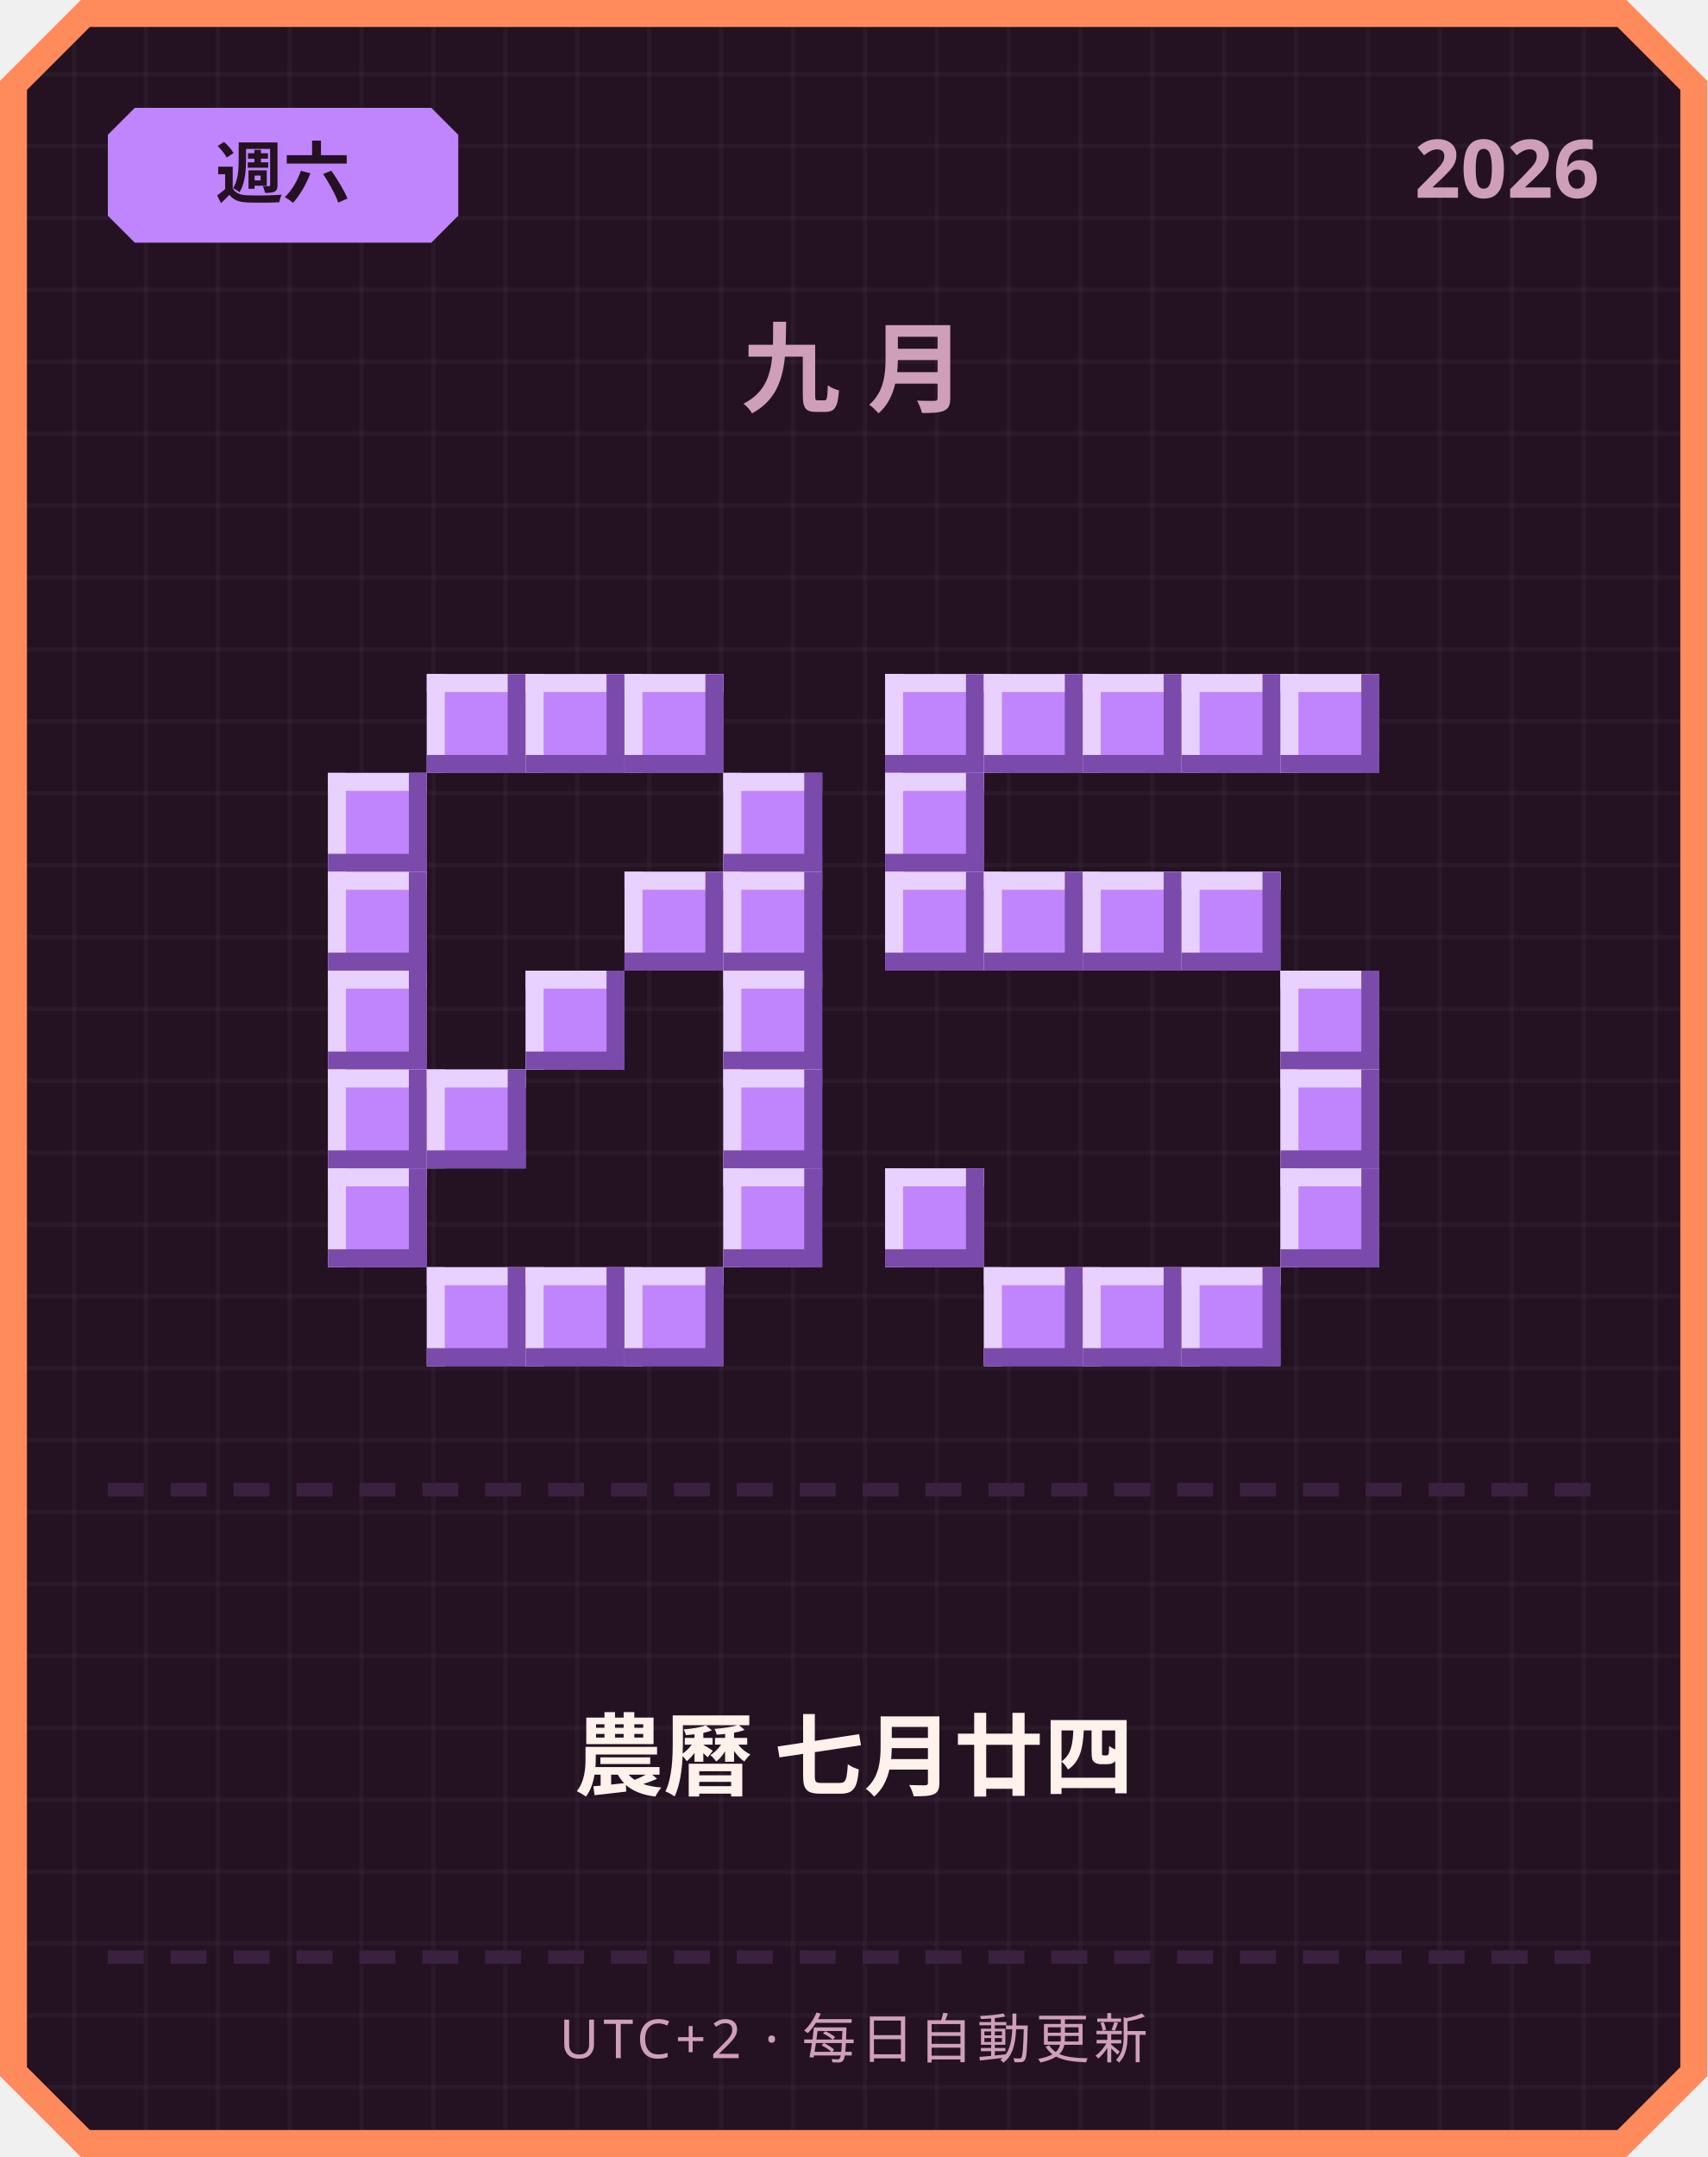
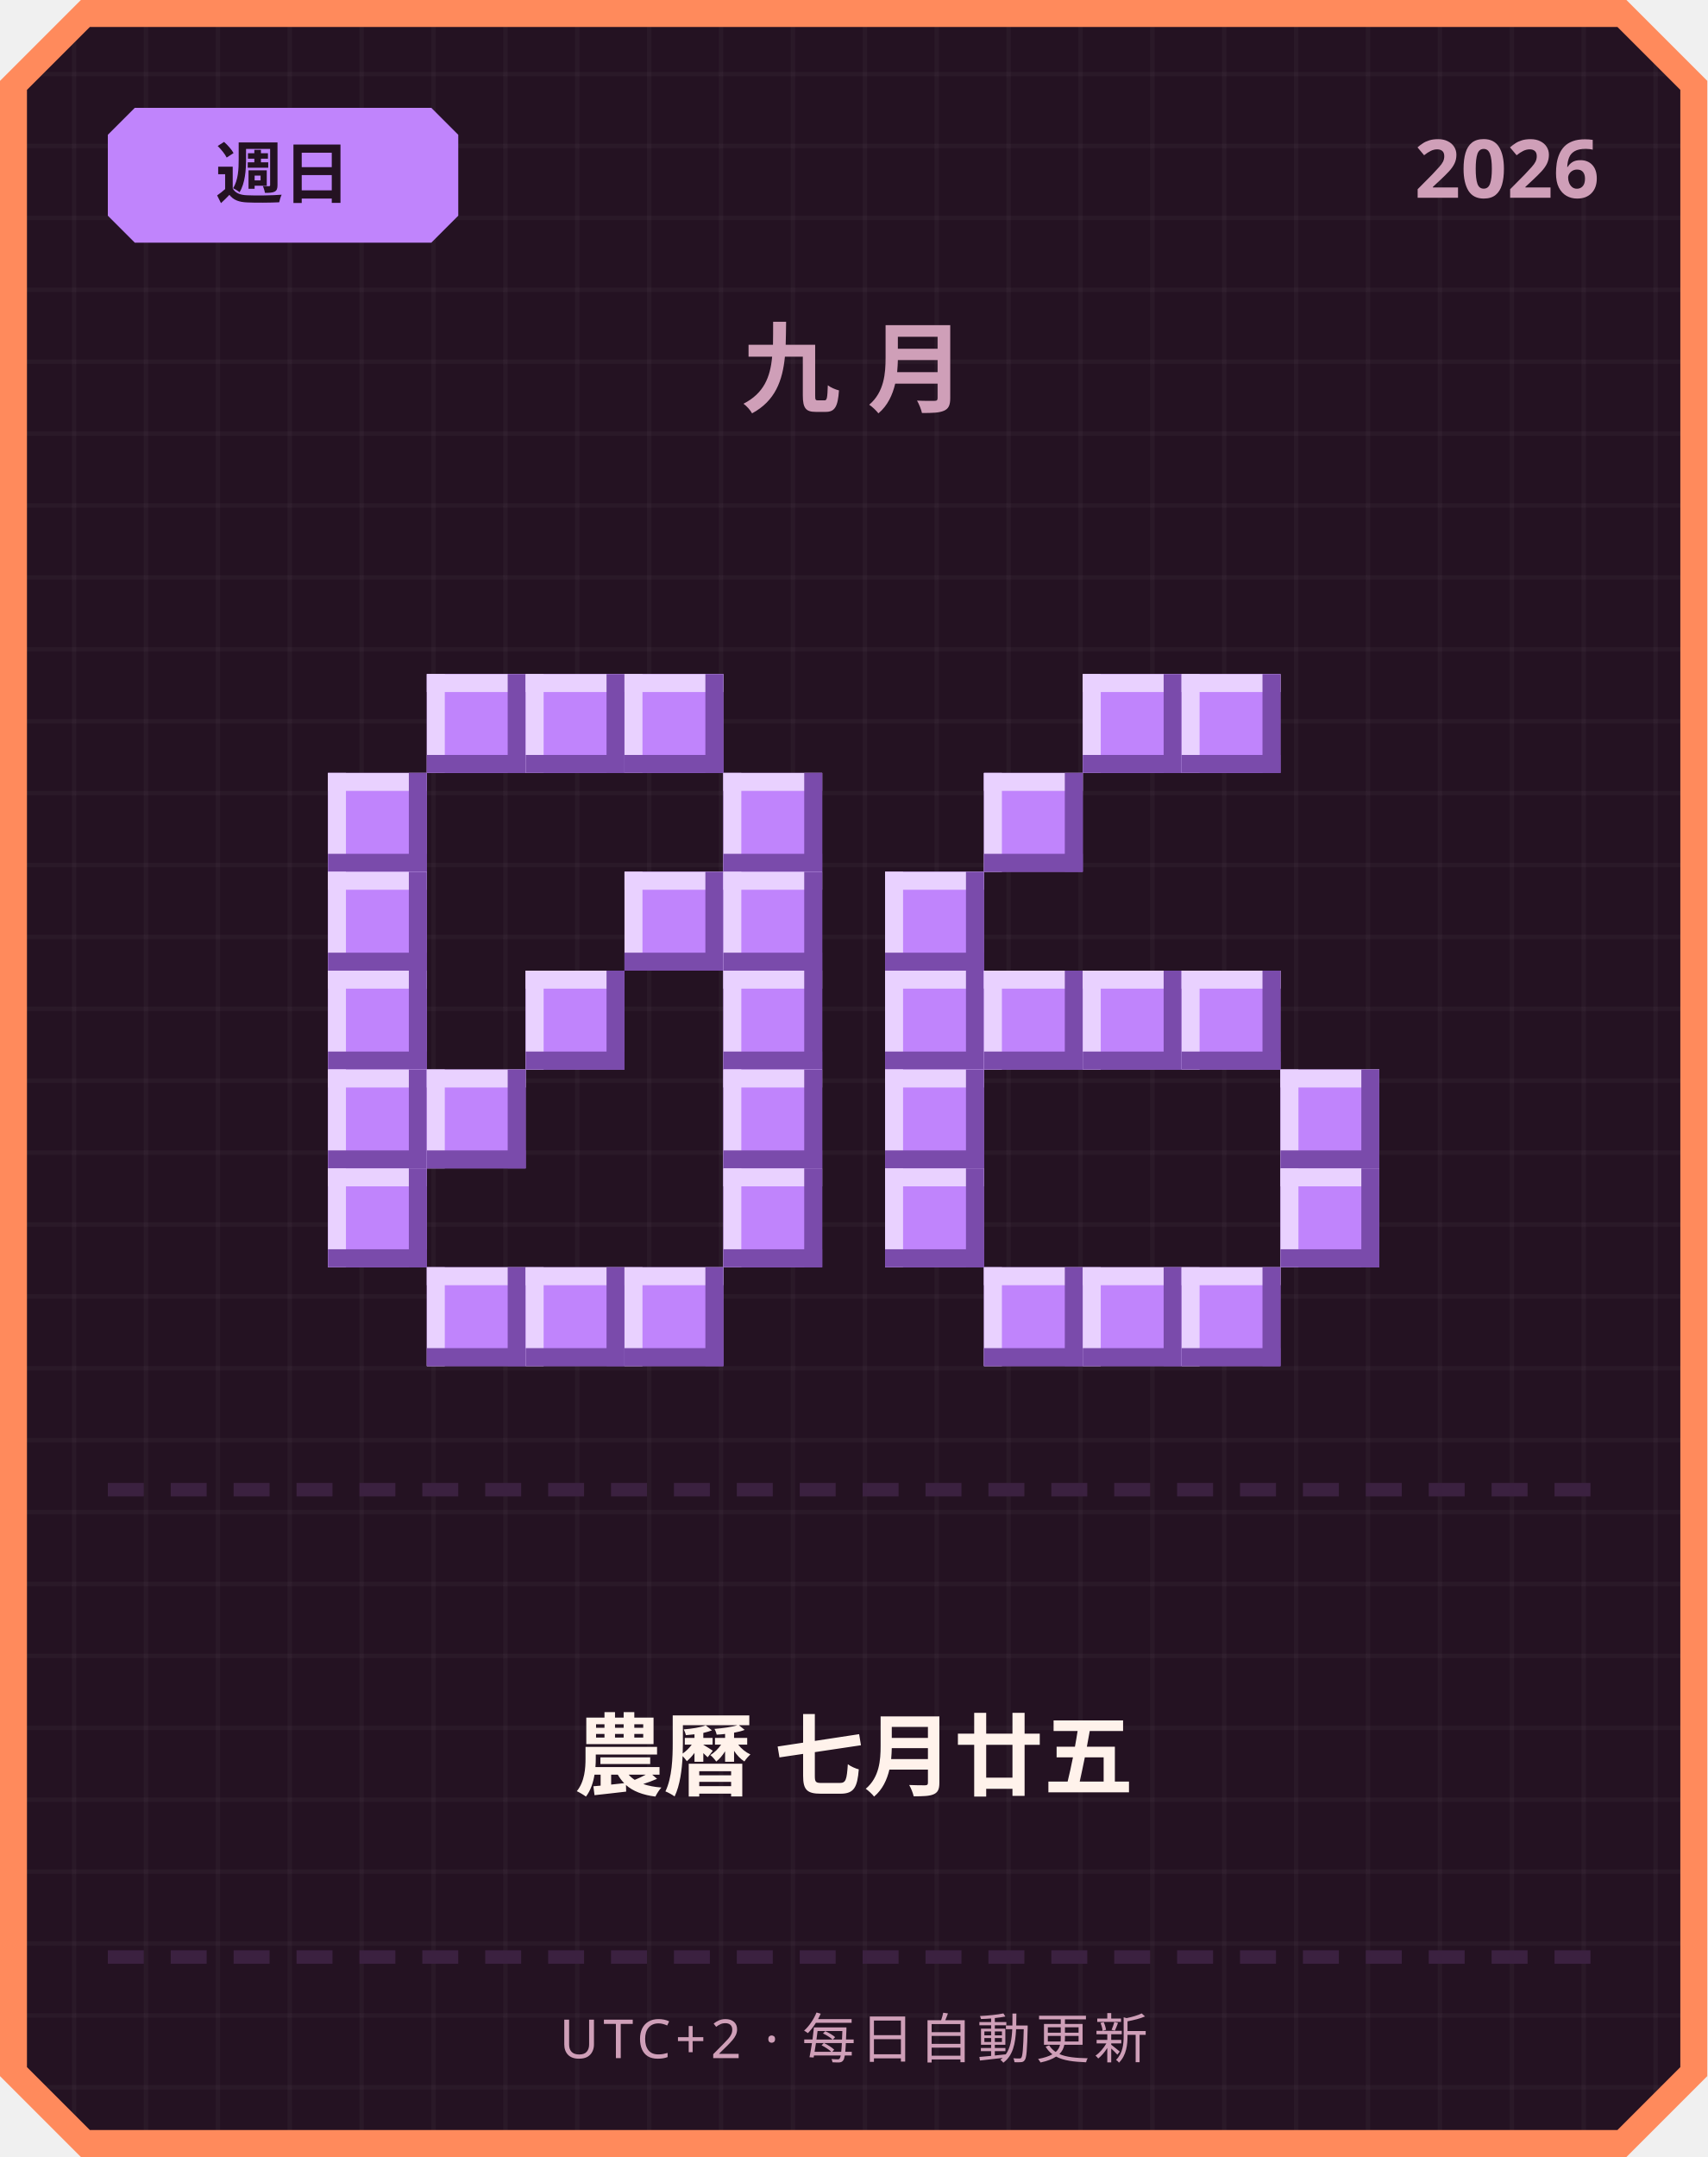
<svg xmlns="http://www.w3.org/2000/svg" width="380" height="480" viewBox="0 0 380 480">
  <defs>
    <pattern id="grid" width="16" height="16" patternUnits="userSpaceOnUse">
      <rect width="16" height="16" fill="#241222" />
      <rect width="1" height="16" fill="#ffffff" opacity="0.03" />
      <rect width="16" height="1" fill="#ffffff" opacity="0.03" />
    </pattern>
  </defs>
  <path d="M 18,0 L 362,0 L 380,18 L 380,462 L 362,480 L 18,480 L 0,462 L 0,18 Z" fill="#ff8a5c" />
  <path d="M 20,6 L 360,6 L 374,20 L 374,460 L 360,474 L 20,474 L 6,460 L 6,20 Z" fill="url(#grid)" />
  <path d="M 30,24 L 96,24 L 102,30 L 102,48 L 96,54 L 30,54 L 24,48 L 24,30 Z" fill="#c084fc" />
-   <text x="63" y="44" text-anchor="middle" font-family="'Segoe UI', sans-serif" font-size="15" font-weight="700" fill="#241222">週六</text>
+   <text x="63" y="44" text-anchor="middle" font-family="'Segoe UI', sans-serif" font-size="15" font-weight="700" fill="#241222">週日</text>
  <text x="356" y="44" text-anchor="end" font-family="'Segoe UI', sans-serif" font-size="18" font-weight="700" fill="#cf9fb8">2026</text>
  <text x="190" y="90" text-anchor="middle" font-family="'Segoe UI', sans-serif" font-size="22" font-weight="700" letter-spacing="6" fill="#cf9fb8">九月</text>
  <rect x="95" y="150" width="22" height="22" fill="#c084fc" />
  <rect x="95" y="150" width="22" height="4" fill="#e9d1ff" />
  <rect x="95" y="150" width="4" height="22" fill="#e9d1ff" />
  <rect x="95" y="168" width="22" height="4" fill="#7a4bab" />
  <rect x="113" y="150" width="4" height="22" fill="#7a4bab" />
  <rect x="117" y="150" width="22" height="22" fill="#c084fc" />
  <rect x="117" y="150" width="22" height="4" fill="#e9d1ff" />
  <rect x="117" y="150" width="4" height="22" fill="#e9d1ff" />
  <rect x="117" y="168" width="22" height="4" fill="#7a4bab" />
  <rect x="135" y="150" width="4" height="22" fill="#7a4bab" />
  <rect x="139" y="150" width="22" height="22" fill="#c084fc" />
  <rect x="139" y="150" width="22" height="4" fill="#e9d1ff" />
  <rect x="139" y="150" width="4" height="22" fill="#e9d1ff" />
  <rect x="139" y="168" width="22" height="4" fill="#7a4bab" />
  <rect x="157" y="150" width="4" height="22" fill="#7a4bab" />
  <rect x="73" y="172" width="22" height="22" fill="#c084fc" />
  <rect x="73" y="172" width="22" height="4" fill="#e9d1ff" />
  <rect x="73" y="172" width="4" height="22" fill="#e9d1ff" />
  <rect x="73" y="190" width="22" height="4" fill="#7a4bab" />
  <rect x="91" y="172" width="4" height="22" fill="#7a4bab" />
  <rect x="161" y="172" width="22" height="22" fill="#c084fc" />
  <rect x="161" y="172" width="22" height="4" fill="#e9d1ff" />
  <rect x="161" y="172" width="4" height="22" fill="#e9d1ff" />
  <rect x="161" y="190" width="22" height="4" fill="#7a4bab" />
  <rect x="179" y="172" width="4" height="22" fill="#7a4bab" />
  <rect x="73" y="194" width="22" height="22" fill="#c084fc" />
  <rect x="73" y="194" width="22" height="4" fill="#e9d1ff" />
  <rect x="73" y="194" width="4" height="22" fill="#e9d1ff" />
  <rect x="73" y="212" width="22" height="4" fill="#7a4bab" />
  <rect x="91" y="194" width="4" height="22" fill="#7a4bab" />
  <rect x="139" y="194" width="22" height="22" fill="#c084fc" />
  <rect x="139" y="194" width="22" height="4" fill="#e9d1ff" />
  <rect x="139" y="194" width="4" height="22" fill="#e9d1ff" />
  <rect x="139" y="212" width="22" height="4" fill="#7a4bab" />
  <rect x="157" y="194" width="4" height="22" fill="#7a4bab" />
  <rect x="161" y="194" width="22" height="22" fill="#c084fc" />
  <rect x="161" y="194" width="22" height="4" fill="#e9d1ff" />
  <rect x="161" y="194" width="4" height="22" fill="#e9d1ff" />
  <rect x="161" y="212" width="22" height="4" fill="#7a4bab" />
  <rect x="179" y="194" width="4" height="22" fill="#7a4bab" />
  <rect x="73" y="216" width="22" height="22" fill="#c084fc" />
  <rect x="73" y="216" width="22" height="4" fill="#e9d1ff" />
  <rect x="73" y="216" width="4" height="22" fill="#e9d1ff" />
  <rect x="73" y="234" width="22" height="4" fill="#7a4bab" />
  <rect x="91" y="216" width="4" height="22" fill="#7a4bab" />
  <rect x="117" y="216" width="22" height="22" fill="#c084fc" />
  <rect x="117" y="216" width="22" height="4" fill="#e9d1ff" />
  <rect x="117" y="216" width="4" height="22" fill="#e9d1ff" />
  <rect x="117" y="234" width="22" height="4" fill="#7a4bab" />
  <rect x="135" y="216" width="4" height="22" fill="#7a4bab" />
  <rect x="161" y="216" width="22" height="22" fill="#c084fc" />
  <rect x="161" y="216" width="22" height="4" fill="#e9d1ff" />
  <rect x="161" y="216" width="4" height="22" fill="#e9d1ff" />
  <rect x="161" y="234" width="22" height="4" fill="#7a4bab" />
  <rect x="179" y="216" width="4" height="22" fill="#7a4bab" />
  <rect x="73" y="238" width="22" height="22" fill="#c084fc" />
  <rect x="73" y="238" width="22" height="4" fill="#e9d1ff" />
  <rect x="73" y="238" width="4" height="22" fill="#e9d1ff" />
  <rect x="73" y="256" width="22" height="4" fill="#7a4bab" />
  <rect x="91" y="238" width="4" height="22" fill="#7a4bab" />
  <rect x="95" y="238" width="22" height="22" fill="#c084fc" />
  <rect x="95" y="238" width="22" height="4" fill="#e9d1ff" />
  <rect x="95" y="238" width="4" height="22" fill="#e9d1ff" />
  <rect x="95" y="256" width="22" height="4" fill="#7a4bab" />
  <rect x="113" y="238" width="4" height="22" fill="#7a4bab" />
  <rect x="161" y="238" width="22" height="22" fill="#c084fc" />
  <rect x="161" y="238" width="22" height="4" fill="#e9d1ff" />
  <rect x="161" y="238" width="4" height="22" fill="#e9d1ff" />
  <rect x="161" y="256" width="22" height="4" fill="#7a4bab" />
  <rect x="179" y="238" width="4" height="22" fill="#7a4bab" />
  <rect x="73" y="260" width="22" height="22" fill="#c084fc" />
  <rect x="73" y="260" width="22" height="4" fill="#e9d1ff" />
  <rect x="73" y="260" width="4" height="22" fill="#e9d1ff" />
  <rect x="73" y="278" width="22" height="4" fill="#7a4bab" />
  <rect x="91" y="260" width="4" height="22" fill="#7a4bab" />
  <rect x="161" y="260" width="22" height="22" fill="#c084fc" />
  <rect x="161" y="260" width="22" height="4" fill="#e9d1ff" />
  <rect x="161" y="260" width="4" height="22" fill="#e9d1ff" />
  <rect x="161" y="278" width="22" height="4" fill="#7a4bab" />
  <rect x="179" y="260" width="4" height="22" fill="#7a4bab" />
  <rect x="95" y="282" width="22" height="22" fill="#c084fc" />
  <rect x="95" y="282" width="22" height="4" fill="#e9d1ff" />
  <rect x="95" y="282" width="4" height="22" fill="#e9d1ff" />
  <rect x="95" y="300" width="22" height="4" fill="#7a4bab" />
  <rect x="113" y="282" width="4" height="22" fill="#7a4bab" />
  <rect x="117" y="282" width="22" height="22" fill="#c084fc" />
  <rect x="117" y="282" width="22" height="4" fill="#e9d1ff" />
  <rect x="117" y="282" width="4" height="22" fill="#e9d1ff" />
  <rect x="117" y="300" width="22" height="4" fill="#7a4bab" />
  <rect x="135" y="282" width="4" height="22" fill="#7a4bab" />
  <rect x="139" y="282" width="22" height="22" fill="#c084fc" />
  <rect x="139" y="282" width="22" height="4" fill="#e9d1ff" />
  <rect x="139" y="282" width="4" height="22" fill="#e9d1ff" />
  <rect x="139" y="300" width="22" height="4" fill="#7a4bab" />
  <rect x="157" y="282" width="4" height="22" fill="#7a4bab" />
-   <rect x="197" y="150" width="22" height="22" fill="#c084fc" />
-   <rect x="197" y="150" width="22" height="4" fill="#e9d1ff" />
-   <rect x="197" y="150" width="4" height="22" fill="#e9d1ff" />
-   <rect x="197" y="168" width="22" height="4" fill="#7a4bab" />
-   <rect x="215" y="150" width="4" height="22" fill="#7a4bab" />
-   <rect x="219" y="150" width="22" height="22" fill="#c084fc" />
-   <rect x="219" y="150" width="22" height="4" fill="#e9d1ff" />
-   <rect x="219" y="150" width="4" height="22" fill="#e9d1ff" />
-   <rect x="219" y="168" width="22" height="4" fill="#7a4bab" />
-   <rect x="237" y="150" width="4" height="22" fill="#7a4bab" />
  <rect x="241" y="150" width="22" height="22" fill="#c084fc" />
  <rect x="241" y="150" width="22" height="4" fill="#e9d1ff" />
  <rect x="241" y="150" width="4" height="22" fill="#e9d1ff" />
  <rect x="241" y="168" width="22" height="4" fill="#7a4bab" />
  <rect x="259" y="150" width="4" height="22" fill="#7a4bab" />
  <rect x="263" y="150" width="22" height="22" fill="#c084fc" />
  <rect x="263" y="150" width="22" height="4" fill="#e9d1ff" />
  <rect x="263" y="150" width="4" height="22" fill="#e9d1ff" />
  <rect x="263" y="168" width="22" height="4" fill="#7a4bab" />
  <rect x="281" y="150" width="4" height="22" fill="#7a4bab" />
-   <rect x="285" y="150" width="22" height="22" fill="#c084fc" />
-   <rect x="285" y="150" width="22" height="4" fill="#e9d1ff" />
-   <rect x="285" y="150" width="4" height="22" fill="#e9d1ff" />
-   <rect x="285" y="168" width="22" height="4" fill="#7a4bab" />
-   <rect x="303" y="150" width="4" height="22" fill="#7a4bab" />
-   <rect x="197" y="172" width="22" height="22" fill="#c084fc" />
-   <rect x="197" y="172" width="22" height="4" fill="#e9d1ff" />
-   <rect x="197" y="172" width="4" height="22" fill="#e9d1ff" />
-   <rect x="197" y="190" width="22" height="4" fill="#7a4bab" />
-   <rect x="215" y="172" width="4" height="22" fill="#7a4bab" />
+   <rect x="219" y="172" width="22" height="22" fill="#c084fc" />
+   <rect x="219" y="172" width="22" height="4" fill="#e9d1ff" />
+   <rect x="219" y="172" width="4" height="22" fill="#e9d1ff" />
+   <rect x="219" y="190" width="22" height="4" fill="#7a4bab" />
+   <rect x="237" y="172" width="4" height="22" fill="#7a4bab" />
  <rect x="197" y="194" width="22" height="22" fill="#c084fc" />
  <rect x="197" y="194" width="22" height="4" fill="#e9d1ff" />
  <rect x="197" y="194" width="4" height="22" fill="#e9d1ff" />
  <rect x="197" y="212" width="22" height="4" fill="#7a4bab" />
  <rect x="215" y="194" width="4" height="22" fill="#7a4bab" />
-   <rect x="219" y="194" width="22" height="22" fill="#c084fc" />
-   <rect x="219" y="194" width="22" height="4" fill="#e9d1ff" />
-   <rect x="219" y="194" width="4" height="22" fill="#e9d1ff" />
-   <rect x="219" y="212" width="22" height="4" fill="#7a4bab" />
-   <rect x="237" y="194" width="4" height="22" fill="#7a4bab" />
-   <rect x="241" y="194" width="22" height="22" fill="#c084fc" />
-   <rect x="241" y="194" width="22" height="4" fill="#e9d1ff" />
-   <rect x="241" y="194" width="4" height="22" fill="#e9d1ff" />
-   <rect x="241" y="212" width="22" height="4" fill="#7a4bab" />
-   <rect x="259" y="194" width="4" height="22" fill="#7a4bab" />
-   <rect x="263" y="194" width="22" height="22" fill="#c084fc" />
-   <rect x="263" y="194" width="22" height="4" fill="#e9d1ff" />
-   <rect x="263" y="194" width="4" height="22" fill="#e9d1ff" />
-   <rect x="263" y="212" width="22" height="4" fill="#7a4bab" />
-   <rect x="281" y="194" width="4" height="22" fill="#7a4bab" />
-   <rect x="285" y="216" width="22" height="22" fill="#c084fc" />
-   <rect x="285" y="216" width="22" height="4" fill="#e9d1ff" />
-   <rect x="285" y="216" width="4" height="22" fill="#e9d1ff" />
-   <rect x="285" y="234" width="22" height="4" fill="#7a4bab" />
-   <rect x="303" y="216" width="4" height="22" fill="#7a4bab" />
+   <rect x="197" y="216" width="22" height="22" fill="#c084fc" />
+   <rect x="197" y="216" width="22" height="4" fill="#e9d1ff" />
+   <rect x="197" y="216" width="4" height="22" fill="#e9d1ff" />
+   <rect x="197" y="234" width="22" height="4" fill="#7a4bab" />
+   <rect x="215" y="216" width="4" height="22" fill="#7a4bab" />
+   <rect x="219" y="216" width="22" height="22" fill="#c084fc" />
+   <rect x="219" y="216" width="22" height="4" fill="#e9d1ff" />
+   <rect x="219" y="216" width="4" height="22" fill="#e9d1ff" />
+   <rect x="219" y="234" width="22" height="4" fill="#7a4bab" />
+   <rect x="237" y="216" width="4" height="22" fill="#7a4bab" />
+   <rect x="241" y="216" width="22" height="22" fill="#c084fc" />
+   <rect x="241" y="216" width="22" height="4" fill="#e9d1ff" />
+   <rect x="241" y="216" width="4" height="22" fill="#e9d1ff" />
+   <rect x="241" y="234" width="22" height="4" fill="#7a4bab" />
+   <rect x="259" y="216" width="4" height="22" fill="#7a4bab" />
+   <rect x="263" y="216" width="22" height="22" fill="#c084fc" />
+   <rect x="263" y="216" width="22" height="4" fill="#e9d1ff" />
+   <rect x="263" y="216" width="4" height="22" fill="#e9d1ff" />
+   <rect x="263" y="234" width="22" height="4" fill="#7a4bab" />
+   <rect x="281" y="216" width="4" height="22" fill="#7a4bab" />
+   <rect x="197" y="238" width="22" height="22" fill="#c084fc" />
+   <rect x="197" y="238" width="22" height="4" fill="#e9d1ff" />
+   <rect x="197" y="238" width="4" height="22" fill="#e9d1ff" />
+   <rect x="197" y="256" width="22" height="4" fill="#7a4bab" />
+   <rect x="215" y="238" width="4" height="22" fill="#7a4bab" />
  <rect x="285" y="238" width="22" height="22" fill="#c084fc" />
  <rect x="285" y="238" width="22" height="4" fill="#e9d1ff" />
  <rect x="285" y="238" width="4" height="22" fill="#e9d1ff" />
  <rect x="285" y="256" width="22" height="4" fill="#7a4bab" />
  <rect x="303" y="238" width="4" height="22" fill="#7a4bab" />
  <rect x="197" y="260" width="22" height="22" fill="#c084fc" />
  <rect x="197" y="260" width="22" height="4" fill="#e9d1ff" />
  <rect x="197" y="260" width="4" height="22" fill="#e9d1ff" />
  <rect x="197" y="278" width="22" height="4" fill="#7a4bab" />
  <rect x="215" y="260" width="4" height="22" fill="#7a4bab" />
  <rect x="285" y="260" width="22" height="22" fill="#c084fc" />
  <rect x="285" y="260" width="22" height="4" fill="#e9d1ff" />
  <rect x="285" y="260" width="4" height="22" fill="#e9d1ff" />
  <rect x="285" y="278" width="22" height="4" fill="#7a4bab" />
  <rect x="303" y="260" width="4" height="22" fill="#7a4bab" />
  <rect x="219" y="282" width="22" height="22" fill="#c084fc" />
  <rect x="219" y="282" width="22" height="4" fill="#e9d1ff" />
  <rect x="219" y="282" width="4" height="22" fill="#e9d1ff" />
  <rect x="219" y="300" width="22" height="4" fill="#7a4bab" />
  <rect x="237" y="282" width="4" height="22" fill="#7a4bab" />
  <rect x="241" y="282" width="22" height="22" fill="#c084fc" />
  <rect x="241" y="282" width="22" height="4" fill="#e9d1ff" />
  <rect x="241" y="282" width="4" height="22" fill="#e9d1ff" />
  <rect x="241" y="300" width="22" height="4" fill="#7a4bab" />
  <rect x="259" y="282" width="4" height="22" fill="#7a4bab" />
  <rect x="263" y="282" width="22" height="22" fill="#c084fc" />
  <rect x="263" y="282" width="22" height="4" fill="#e9d1ff" />
  <rect x="263" y="282" width="4" height="22" fill="#e9d1ff" />
  <rect x="263" y="300" width="22" height="4" fill="#7a4bab" />
  <rect x="281" y="282" width="4" height="22" fill="#7a4bab" />
  <rect x="24" y="330" width="8" height="3" fill="#3b2140" />
  <rect x="38" y="330" width="8" height="3" fill="#3b2140" />
  <rect x="52" y="330" width="8" height="3" fill="#3b2140" />
  <rect x="66" y="330" width="8" height="3" fill="#3b2140" />
  <rect x="80" y="330" width="8" height="3" fill="#3b2140" />
  <rect x="94" y="330" width="8" height="3" fill="#3b2140" />
  <rect x="108" y="330" width="8" height="3" fill="#3b2140" />
  <rect x="122" y="330" width="8" height="3" fill="#3b2140" />
  <rect x="136" y="330" width="8" height="3" fill="#3b2140" />
  <rect x="150" y="330" width="8" height="3" fill="#3b2140" />
  <rect x="164" y="330" width="8" height="3" fill="#3b2140" />
  <rect x="178" y="330" width="8" height="3" fill="#3b2140" />
  <rect x="192" y="330" width="8" height="3" fill="#3b2140" />
  <rect x="206" y="330" width="8" height="3" fill="#3b2140" />
  <rect x="220" y="330" width="8" height="3" fill="#3b2140" />
  <rect x="234" y="330" width="8" height="3" fill="#3b2140" />
  <rect x="248" y="330" width="8" height="3" fill="#3b2140" />
  <rect x="262" y="330" width="8" height="3" fill="#3b2140" />
  <rect x="276" y="330" width="8" height="3" fill="#3b2140" />
  <rect x="290" y="330" width="8" height="3" fill="#3b2140" />
  <rect x="304" y="330" width="8" height="3" fill="#3b2140" />
  <rect x="318" y="330" width="8" height="3" fill="#3b2140" />
  <rect x="332" y="330" width="8" height="3" fill="#3b2140" />
  <rect x="346" y="330" width="8" height="3" fill="#3b2140" />
-   <text x="190" y="398" text-anchor="middle" font-family="'Segoe UI', 'Microsoft JhengHei', sans-serif" font-size="20" font-weight="700" fill="#fff2eb">農曆 七月廿四</text>
+   <text x="190" y="398" text-anchor="middle" font-family="'Segoe UI', 'Microsoft JhengHei', sans-serif" font-size="20" font-weight="700" fill="#fff2eb">農曆 七月廿五</text>
  <rect x="24" y="434" width="8" height="3" fill="#3b2140" />
  <rect x="38" y="434" width="8" height="3" fill="#3b2140" />
  <rect x="52" y="434" width="8" height="3" fill="#3b2140" />
  <rect x="66" y="434" width="8" height="3" fill="#3b2140" />
  <rect x="80" y="434" width="8" height="3" fill="#3b2140" />
  <rect x="94" y="434" width="8" height="3" fill="#3b2140" />
  <rect x="108" y="434" width="8" height="3" fill="#3b2140" />
  <rect x="122" y="434" width="8" height="3" fill="#3b2140" />
  <rect x="136" y="434" width="8" height="3" fill="#3b2140" />
  <rect x="150" y="434" width="8" height="3" fill="#3b2140" />
  <rect x="164" y="434" width="8" height="3" fill="#3b2140" />
  <rect x="178" y="434" width="8" height="3" fill="#3b2140" />
  <rect x="192" y="434" width="8" height="3" fill="#3b2140" />
  <rect x="206" y="434" width="8" height="3" fill="#3b2140" />
  <rect x="220" y="434" width="8" height="3" fill="#3b2140" />
  <rect x="234" y="434" width="8" height="3" fill="#3b2140" />
  <rect x="248" y="434" width="8" height="3" fill="#3b2140" />
  <rect x="262" y="434" width="8" height="3" fill="#3b2140" />
  <rect x="276" y="434" width="8" height="3" fill="#3b2140" />
  <rect x="290" y="434" width="8" height="3" fill="#3b2140" />
  <rect x="304" y="434" width="8" height="3" fill="#3b2140" />
  <rect x="318" y="434" width="8" height="3" fill="#3b2140" />
  <rect x="332" y="434" width="8" height="3" fill="#3b2140" />
  <rect x="346" y="434" width="8" height="3" fill="#3b2140" />
  <text x="190" y="458" text-anchor="middle" font-family="'Segoe UI', sans-serif" font-size="12" letter-spacing="1" fill="#cf9fb8">UTC+2 · 每日自動更新</text>
</svg>
